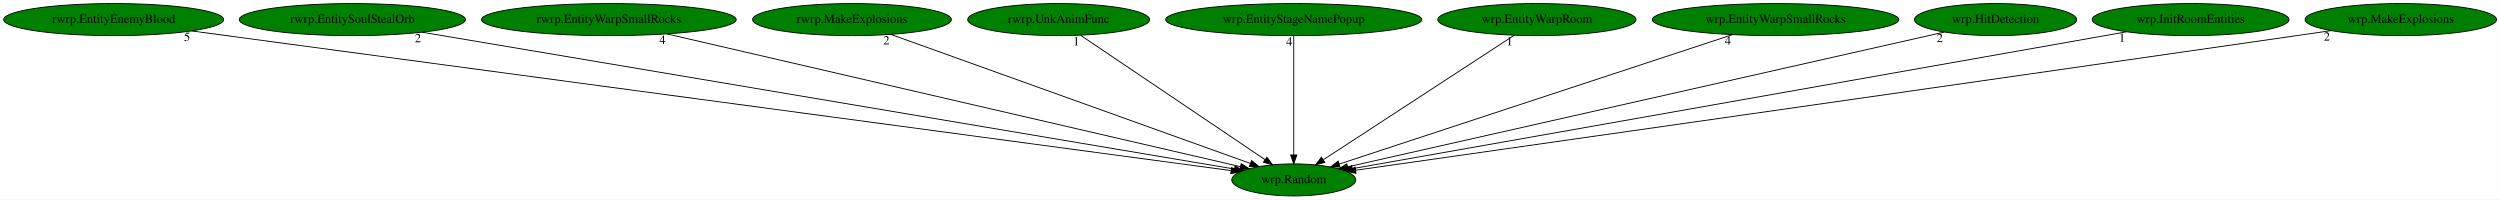
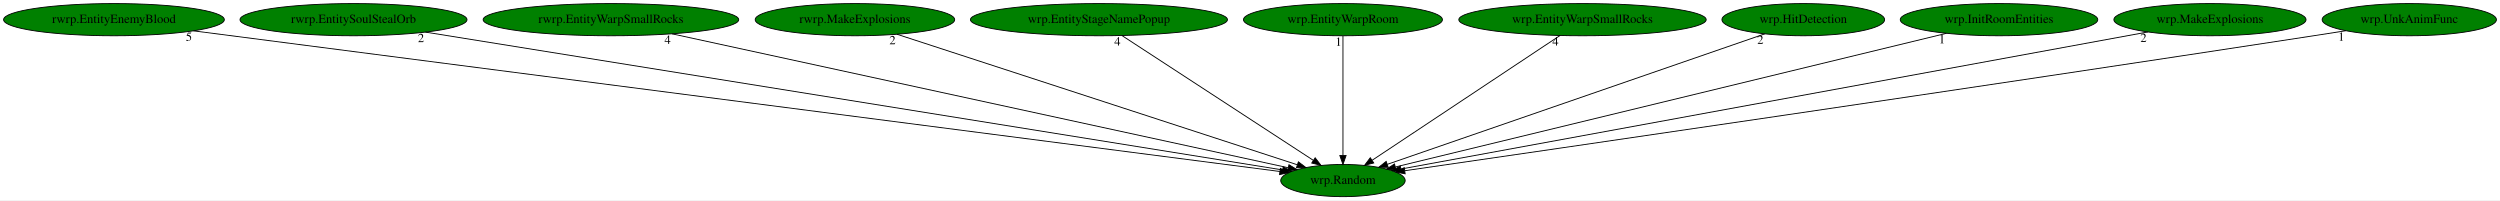
- <svg xmlns="http://www.w3.org/2000/svg" xmlns:xlink="http://www.w3.org/1999/xlink" width="2807pt" height="224pt" viewBox="0.00 0.00 2806.73 224.00">
+ <svg xmlns="http://www.w3.org/2000/svg" xmlns:xlink="http://www.w3.org/1999/xlink" width="2797pt" height="224pt" viewBox="0.00 0.00 2796.98 224.00">
  <g id="graph0" class="graph" transform="scale(1 1) rotate(0) translate(4 220)">
-     <polygon fill="white" stroke="transparent" points="-4,4 -4,-220 2802.73,-220 2802.73,4 -4,4" />
+     <polygon fill="white" stroke="transparent" points="-4,4 -4,-220 2792.98,-220 2792.98,4 -4,4" />
    <g id="node1" class="node">
-       <ellipse fill="green" stroke="black" cx="1448.49" cy="-18" rx="69.59" ry="18" />
-       <text text-anchor="middle" x="1448.49" y="-14.3" font-family="Times,serif" font-size="14.00">wrp.Random</text>
+       <ellipse fill="green" stroke="black" cx="1498.49" cy="-18" rx="69.59" ry="18" />
+       <text text-anchor="middle" x="1498.49" y="-14.3" font-family="Times,serif" font-size="14.00">wrp.Random</text>
    </g>
    <g id="node2" class="node">
      <g id="a_node2">
        <a xlink:href="rwrp.EntityEnemyBlood.svg" xlink:title="rwrp.EntityEnemyBlood">
          <ellipse fill="green" stroke="black" cx="123.49" cy="-198" rx="123.48" ry="18" />
          <text text-anchor="middle" x="123.49" y="-194.3" font-family="Times,serif" font-size="14.00">rwrp.EntityEnemyBlood</text>
        </a>
      </g>
    </g>
    <g id="edge1" class="edge">
-       <path fill="none" stroke="black" d="M210.94,-185.25C457.37,-152.15 1154.08,-58.55 1378.15,-28.45" />
-       <polygon fill="black" stroke="black" points="1378.69,-31.91 1388.14,-27.11 1377.76,-24.97 1378.69,-31.91" />
-       <text text-anchor="middle" x="205.94" y="-174.05" font-family="Times,serif" font-size="14.00">5</text>
+       <path fill="none" stroke="black" d="M212.38,-185.49C467.35,-152.49 1197.57,-57.96 1427.96,-28.13" />
+       <polygon fill="black" stroke="black" points="1428.43,-31.6 1437.9,-26.84 1427.53,-24.66 1428.43,-31.6" />
+       <text text-anchor="middle" x="207.38" y="-174.29" font-family="Times,serif" font-size="14.00">5</text>
    </g>
    <g id="node3" class="node">
      <g id="a_node3">
        <a xlink:href="rwrp.EntitySoulStealOrb.svg" xlink:title="rwrp.EntitySoulStealOrb">
          <ellipse fill="green" stroke="black" cx="391.49" cy="-198" rx="126.98" ry="18" />
          <text text-anchor="middle" x="391.49" y="-194.3" font-family="Times,serif" font-size="14.00">rwrp.EntitySoulStealOrb</text>
        </a>
      </g>
    </g>
    <g id="edge2" class="edge">
-       <path fill="none" stroke="black" d="M470.07,-183.77C670.09,-150.08 1195.79,-61.56 1381.96,-30.2" />
-       <polygon fill="black" stroke="black" points="1382.61,-33.64 1391.89,-28.53 1381.45,-26.74 1382.61,-33.64" />
-       <text text-anchor="middle" x="465.07" y="-172.57" font-family="Times,serif" font-size="14.00">2</text>
+       <path fill="none" stroke="black" d="M471.99,-184.06C680.83,-150.48 1237.14,-61.02 1430.85,-29.88" />
+       <polygon fill="black" stroke="black" points="1431.58,-33.3 1440.9,-28.26 1430.47,-26.39 1431.58,-33.3" />
+       <text text-anchor="middle" x="466.99" y="-172.86" font-family="Times,serif" font-size="14.00">2</text>
    </g>
    <g id="node4" class="node">
      <g id="a_node4">
        <a xlink:href="rwrp.EntityWarpSmallRocks.svg" xlink:title="rwrp.EntityWarpSmallRocks">
          <ellipse fill="green" stroke="black" cx="679.49" cy="-198" rx="142.97" ry="18" />
          <text text-anchor="middle" x="679.49" y="-194.3" font-family="Times,serif" font-size="14.00">rwrp.EntityWarpSmallRocks</text>
        </a>
      </g>
    </g>
    <g id="edge3" class="edge">
-       <path fill="none" stroke="black" d="M744.72,-181.9C891.7,-147.88 1246.94,-65.65 1388.66,-32.85" />
-       <polygon fill="black" stroke="black" points="1389.53,-36.24 1398.49,-30.57 1387.95,-29.42 1389.53,-36.24" />
-       <text text-anchor="middle" x="739.72" y="-170.7" font-family="Times,serif" font-size="14.00">4</text>
+       <path fill="none" stroke="black" d="M747.91,-182.13C904.62,-148.07 1287.57,-64.84 1437.18,-32.33" />
+       <polygon fill="black" stroke="black" points="1438.09,-35.71 1447.11,-30.17 1436.6,-28.87 1438.09,-35.71" />
+       <text text-anchor="middle" x="742.91" y="-170.93" font-family="Times,serif" font-size="14.00">4</text>
    </g>
    <g id="node5" class="node">
      <g id="a_node5">
        <a xlink:href="rwrp.MakeExplosions.svg" xlink:title="rwrp.MakeExplosions">
          <ellipse fill="green" stroke="black" cx="952.49" cy="-198" rx="111.58" ry="18" />
          <text text-anchor="middle" x="952.49" y="-194.3" font-family="Times,serif" font-size="14.00">rwrp.MakeExplosions</text>
        </a>
      </g>
    </g>
    <g id="edge4" class="edge">
-       <path fill="none" stroke="black" d="M996.07,-181.36C1088.4,-148.22 1303.15,-71.16 1399.81,-36.47" />
-       <polygon fill="black" stroke="black" points="1401.11,-39.72 1409.34,-33.05 1398.74,-33.13 1401.11,-39.72" />
-       <text text-anchor="middle" x="991.07" y="-170.16" font-family="Times,serif" font-size="14.00">2</text>
+       <path fill="none" stroke="black" d="M999.51,-181.67C1101.38,-148.46 1341.73,-70.11 1447.27,-35.7" />
+       <polygon fill="black" stroke="black" points="1448.63,-38.93 1457.06,-32.51 1446.46,-32.28 1448.63,-38.93" />
+       <text text-anchor="middle" x="994.51" y="-170.47" font-family="Times,serif" font-size="14.00">2</text>
    </g>
    <g id="node6" class="node">
      <g id="a_node6">
-         <a xlink:href="rwrp.UnkAnimFunc.svg" xlink:title="rwrp.UnkAnimFunc">
-           <ellipse fill="green" stroke="black" cx="1184.49" cy="-198" rx="102.08" ry="18" />
-           <text text-anchor="middle" x="1184.49" y="-194.3" font-family="Times,serif" font-size="14.00">rwrp.UnkAnimFunc</text>
+         <a xlink:href="wrp.EntityStageNamePopup.svg" xlink:title="wrp.EntityStageNamePopup">
+           <ellipse fill="green" stroke="black" cx="1225.49" cy="-198" rx="143.77" ry="18" />
+           <text text-anchor="middle" x="1225.49" y="-194.3" font-family="Times,serif" font-size="14.00">wrp.EntityStageNamePopup</text>
        </a>
      </g>
    </g>
    <g id="edge5" class="edge">
-       <path fill="none" stroke="black" d="M1209.33,-180.25C1257.35,-147.87 1362.91,-76.7 1416.27,-40.73" />
-       <polygon fill="black" stroke="black" points="1418.34,-43.55 1424.67,-35.06 1414.42,-37.75 1418.34,-43.55" />
-       <text text-anchor="middle" x="1204.33" y="-169.05" font-family="Times,serif" font-size="14.00">1</text>
+       <path fill="none" stroke="black" d="M1251.17,-180.25C1300.84,-147.87 1410,-76.7 1465.17,-40.73" />
+       <polygon fill="black" stroke="black" points="1467.4,-43.45 1473.86,-35.06 1463.57,-37.59 1467.4,-43.45" />
+       <text text-anchor="middle" x="1246.17" y="-169.05" font-family="Times,serif" font-size="14.00">4</text>
    </g>
    <g id="node7" class="node">
      <g id="a_node7">
-         <a xlink:href="wrp.EntityStageNamePopup.svg" xlink:title="wrp.EntityStageNamePopup">
-           <ellipse fill="green" stroke="black" cx="1448.49" cy="-198" rx="143.77" ry="18" />
-           <text text-anchor="middle" x="1448.49" y="-194.3" font-family="Times,serif" font-size="14.00">wrp.EntityStageNamePopup</text>
+         <a xlink:href="wrp.EntityWarpRoom.svg" xlink:title="wrp.EntityWarpRoom">
+           <ellipse fill="green" stroke="black" cx="1498.49" cy="-198" rx="111.28" ry="18" />
+           <text text-anchor="middle" x="1498.49" y="-194.3" font-family="Times,serif" font-size="14.00">wrp.EntityWarpRoom</text>
        </a>
      </g>
    </g>
    <g id="edge6" class="edge">
-       <path fill="none" stroke="black" d="M1448.49,-179.93C1448.49,-148.97 1448.49,-83.3 1448.49,-46.13" />
-       <polygon fill="black" stroke="black" points="1451.99,-46.02 1448.49,-36.02 1444.99,-46.02 1451.99,-46.02" />
-       <text text-anchor="middle" x="1443.49" y="-168.73" font-family="Times,serif" font-size="14.00">4</text>
+       <path fill="none" stroke="black" d="M1498.49,-179.93C1498.49,-148.97 1498.49,-83.3 1498.49,-46.13" />
+       <polygon fill="black" stroke="black" points="1501.99,-46.02 1498.49,-36.02 1494.99,-46.02 1501.99,-46.02" />
+       <text text-anchor="middle" x="1493.49" y="-168.73" font-family="Times,serif" font-size="14.00">1</text>
    </g>
    <g id="node8" class="node">
      <g id="a_node8">
-         <a xlink:href="wrp.EntityWarpRoom.svg" xlink:title="wrp.EntityWarpRoom">
-           <ellipse fill="green" stroke="black" cx="1721.49" cy="-198" rx="111.28" ry="18" />
-           <text text-anchor="middle" x="1721.49" y="-194.3" font-family="Times,serif" font-size="14.00">wrp.EntityWarpRoom</text>
+         <a xlink:href="wrp.EntityWarpSmallRocks.svg" xlink:title="wrp.EntityWarpSmallRocks">
+           <ellipse fill="green" stroke="black" cx="1766.49" cy="-198" rx="138.38" ry="18" />
+           <text text-anchor="middle" x="1766.49" y="-194.3" font-family="Times,serif" font-size="14.00">wrp.EntityWarpSmallRocks</text>
        </a>
      </g>
    </g>
    <g id="edge7" class="edge">
-       <path fill="none" stroke="black" d="M1695.81,-180.25C1646.14,-147.87 1536.98,-76.7 1481.81,-40.73" />
-       <polygon fill="black" stroke="black" points="1483.41,-37.59 1473.12,-35.06 1479.58,-43.45 1483.41,-37.59" />
-       <text text-anchor="middle" x="1690.81" y="-169.05" font-family="Times,serif" font-size="14.00">1</text>
+       <path fill="none" stroke="black" d="M1741.28,-180.25C1692.52,-147.87 1585.36,-76.7 1531.2,-40.73" />
+       <polygon fill="black" stroke="black" points="1532.93,-37.68 1522.67,-35.06 1529.06,-43.51 1532.93,-37.68" />
+       <text text-anchor="middle" x="1736.28" y="-169.05" font-family="Times,serif" font-size="14.00">4</text>
    </g>
    <g id="node9" class="node">
      <g id="a_node9">
-         <a xlink:href="wrp.EntityWarpSmallRocks.svg" xlink:title="wrp.EntityWarpSmallRocks">
-           <ellipse fill="green" stroke="black" cx="1989.49" cy="-198" rx="138.38" ry="18" />
-           <text text-anchor="middle" x="1989.49" y="-194.3" font-family="Times,serif" font-size="14.00">wrp.EntityWarpSmallRocks</text>
+         <a xlink:href="wrp.HitDetection.svg" xlink:title="wrp.HitDetection">
+           <ellipse fill="green" stroke="black" cx="2013.49" cy="-198" rx="90.98" ry="18" />
+           <text text-anchor="middle" x="2013.49" y="-194.3" font-family="Times,serif" font-size="14.00">wrp.HitDetection</text>
        </a>
      </g>
    </g>
    <g id="edge8" class="edge">
-       <path fill="none" stroke="black" d="M1941,-181.05C1839.12,-147.53 1603.65,-70.05 1499.56,-35.8" />
-       <polygon fill="black" stroke="black" points="1500.5,-32.43 1489.9,-32.63 1498.31,-39.08 1500.5,-32.43" />
-       <text text-anchor="middle" x="1936" y="-169.85" font-family="Times,serif" font-size="14.00">4</text>
+       <path fill="none" stroke="black" d="M1970.47,-182.13C1875.6,-149.34 1648.88,-70.98 1548.17,-36.17" />
+       <polygon fill="black" stroke="black" points="1549.13,-32.8 1538.53,-32.84 1546.84,-39.42 1549.13,-32.8" />
+       <text text-anchor="middle" x="1965.47" y="-170.93" font-family="Times,serif" font-size="14.00">2</text>
    </g>
    <g id="node10" class="node">
      <g id="a_node10">
-         <a xlink:href="wrp.HitDetection.svg" xlink:title="wrp.HitDetection">
-           <ellipse fill="green" stroke="black" cx="2236.49" cy="-198" rx="90.98" ry="18" />
-           <text text-anchor="middle" x="2236.49" y="-194.3" font-family="Times,serif" font-size="14.00">wrp.HitDetection</text>
+         <a xlink:href="wrp.InitRoomEntities.svg" xlink:title="wrp.InitRoomEntities">
+           <ellipse fill="green" stroke="black" cx="2232.49" cy="-198" rx="110.48" ry="18" />
+           <text text-anchor="middle" x="2232.49" y="-194.3" font-family="Times,serif" font-size="14.00">wrp.InitRoomEntities</text>
        </a>
      </g>
    </g>
    <g id="edge9" class="edge">
-       <path fill="none" stroke="black" d="M2178.86,-183.98C2034.15,-151.29 1656.49,-65.98 1508.87,-32.64" />
-       <polygon fill="black" stroke="black" points="1509.59,-29.21 1499.06,-30.42 1508.04,-36.04 1509.59,-29.21" />
-       <text text-anchor="middle" x="2173.86" y="-172.78" font-family="Times,serif" font-size="14.00">2</text>
+       <path fill="none" stroke="black" d="M2173.66,-182.73C2036.1,-149.37 1694.66,-66.57 1557.21,-33.24" />
+       <polygon fill="black" stroke="black" points="1557.82,-29.79 1547.28,-30.83 1556.17,-36.59 1557.82,-29.79" />
+       <text text-anchor="middle" x="2168.66" y="-171.53" font-family="Times,serif" font-size="14.00">1</text>
    </g>
    <g id="node11" class="node">
      <g id="a_node11">
-         <a xlink:href="wrp.InitRoomEntities.svg" xlink:title="wrp.InitRoomEntities">
-           <ellipse fill="green" stroke="black" cx="2455.49" cy="-198" rx="110.48" ry="18" />
-           <text text-anchor="middle" x="2455.49" y="-194.3" font-family="Times,serif" font-size="14.00">wrp.InitRoomEntities</text>
+         <a xlink:href="wrp.MakeExplosions.svg" xlink:title="wrp.MakeExplosions">
+           <ellipse fill="green" stroke="black" cx="2468.49" cy="-198" rx="107.48" ry="18" />
+           <text text-anchor="middle" x="2468.49" y="-194.3" font-family="Times,serif" font-size="14.00">wrp.MakeExplosions</text>
        </a>
      </g>
    </g>
    <g id="edge10" class="edge">
-       <path fill="none" stroke="black" d="M2383.47,-184.27C2195.93,-151.12 1694.51,-62.49 1514.21,-30.62" />
-       <polygon fill="black" stroke="black" points="1514.79,-27.17 1504.33,-28.87 1513.57,-34.06 1514.79,-27.17" />
-       <text text-anchor="middle" x="2378.47" y="-173.07" font-family="Times,serif" font-size="14.00">1</text>
+       <path fill="none" stroke="black" d="M2399.12,-184.27C2218.98,-151.21 1738.23,-62.99 1563.29,-30.89" />
+       <polygon fill="black" stroke="black" points="1563.92,-27.45 1553.45,-29.09 1562.66,-34.33 1563.92,-27.45" />
+       <text text-anchor="middle" x="2394.12" y="-173.07" font-family="Times,serif" font-size="14.00">2</text>
    </g>
    <g id="node12" class="node">
      <g id="a_node12">
-         <a xlink:href="wrp.MakeExplosions.svg" xlink:title="wrp.MakeExplosions">
-           <ellipse fill="green" stroke="black" cx="2691.49" cy="-198" rx="107.48" ry="18" />
-           <text text-anchor="middle" x="2691.49" y="-194.3" font-family="Times,serif" font-size="14.00">wrp.MakeExplosions</text>
+         <a xlink:href="wrp.UnkAnimFunc.svg" xlink:title="wrp.UnkAnimFunc">
+           <ellipse fill="green" stroke="black" cx="2691.49" cy="-198" rx="97.48" ry="18" />
+           <text text-anchor="middle" x="2691.49" y="-194.3" font-family="Times,serif" font-size="14.00">wrp.UnkAnimFunc</text>
        </a>
      </g>
    </g>
    <g id="edge11" class="edge">
-       <path fill="none" stroke="black" d="M2613.45,-185.64C2600.44,-183.75 2587.08,-181.82 2574.49,-180 2174.49,-122.34 1694.43,-53.98 1517.94,-28.87" />
-       <polygon fill="black" stroke="black" points="1518.4,-25.4 1508.01,-27.46 1517.42,-32.34 1518.4,-25.4" />
-       <text text-anchor="middle" x="2608.45" y="-174.44" font-family="Times,serif" font-size="14.00">2</text>
+       <path fill="none" stroke="black" d="M2620.42,-185.6C2608.43,-183.71 2596.11,-181.78 2584.49,-180 2200.51,-121.04 1739.57,-53.91 1567.61,-28.99" />
+       <polygon fill="black" stroke="black" points="1568.07,-25.52 1557.68,-27.55 1567.07,-32.45 1568.07,-25.52" />
+       <text text-anchor="middle" x="2615.42" y="-174.4" font-family="Times,serif" font-size="14.00">1</text>
    </g>
  </g>
</svg>
